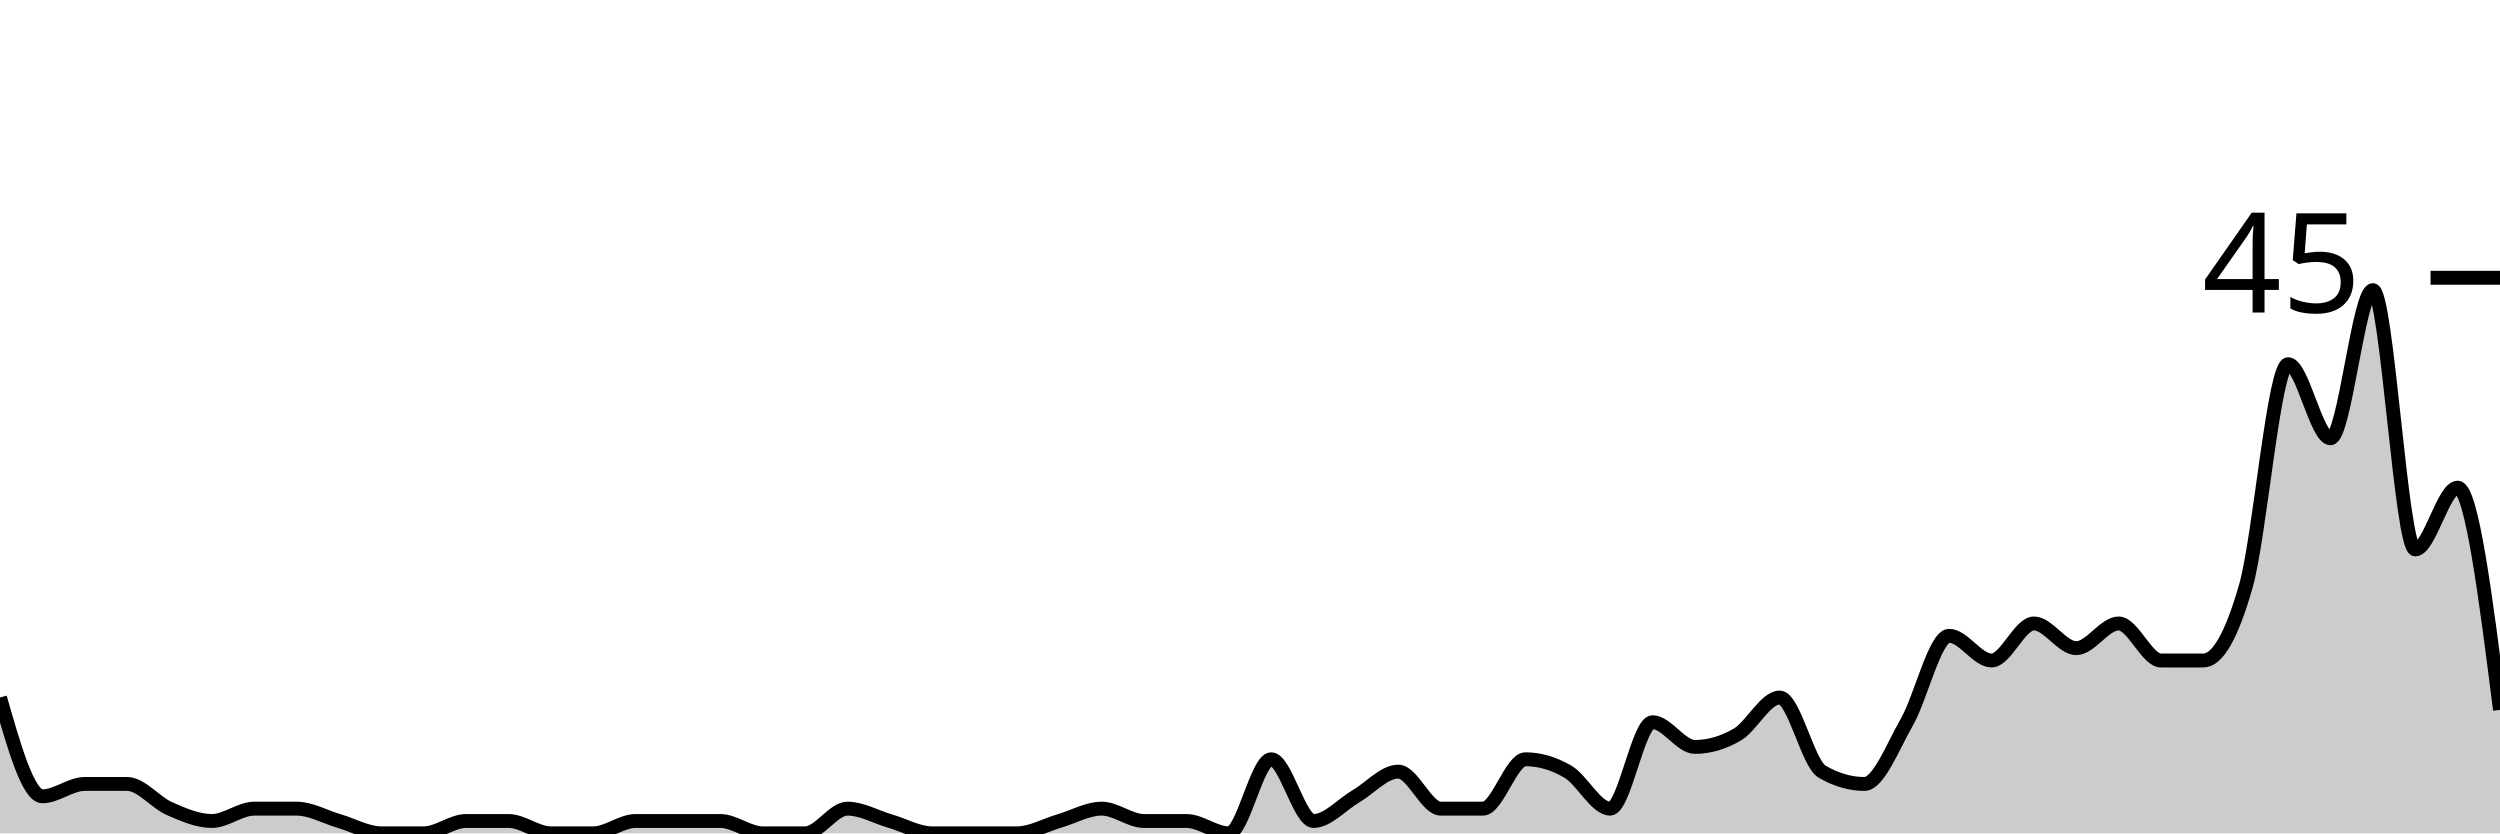
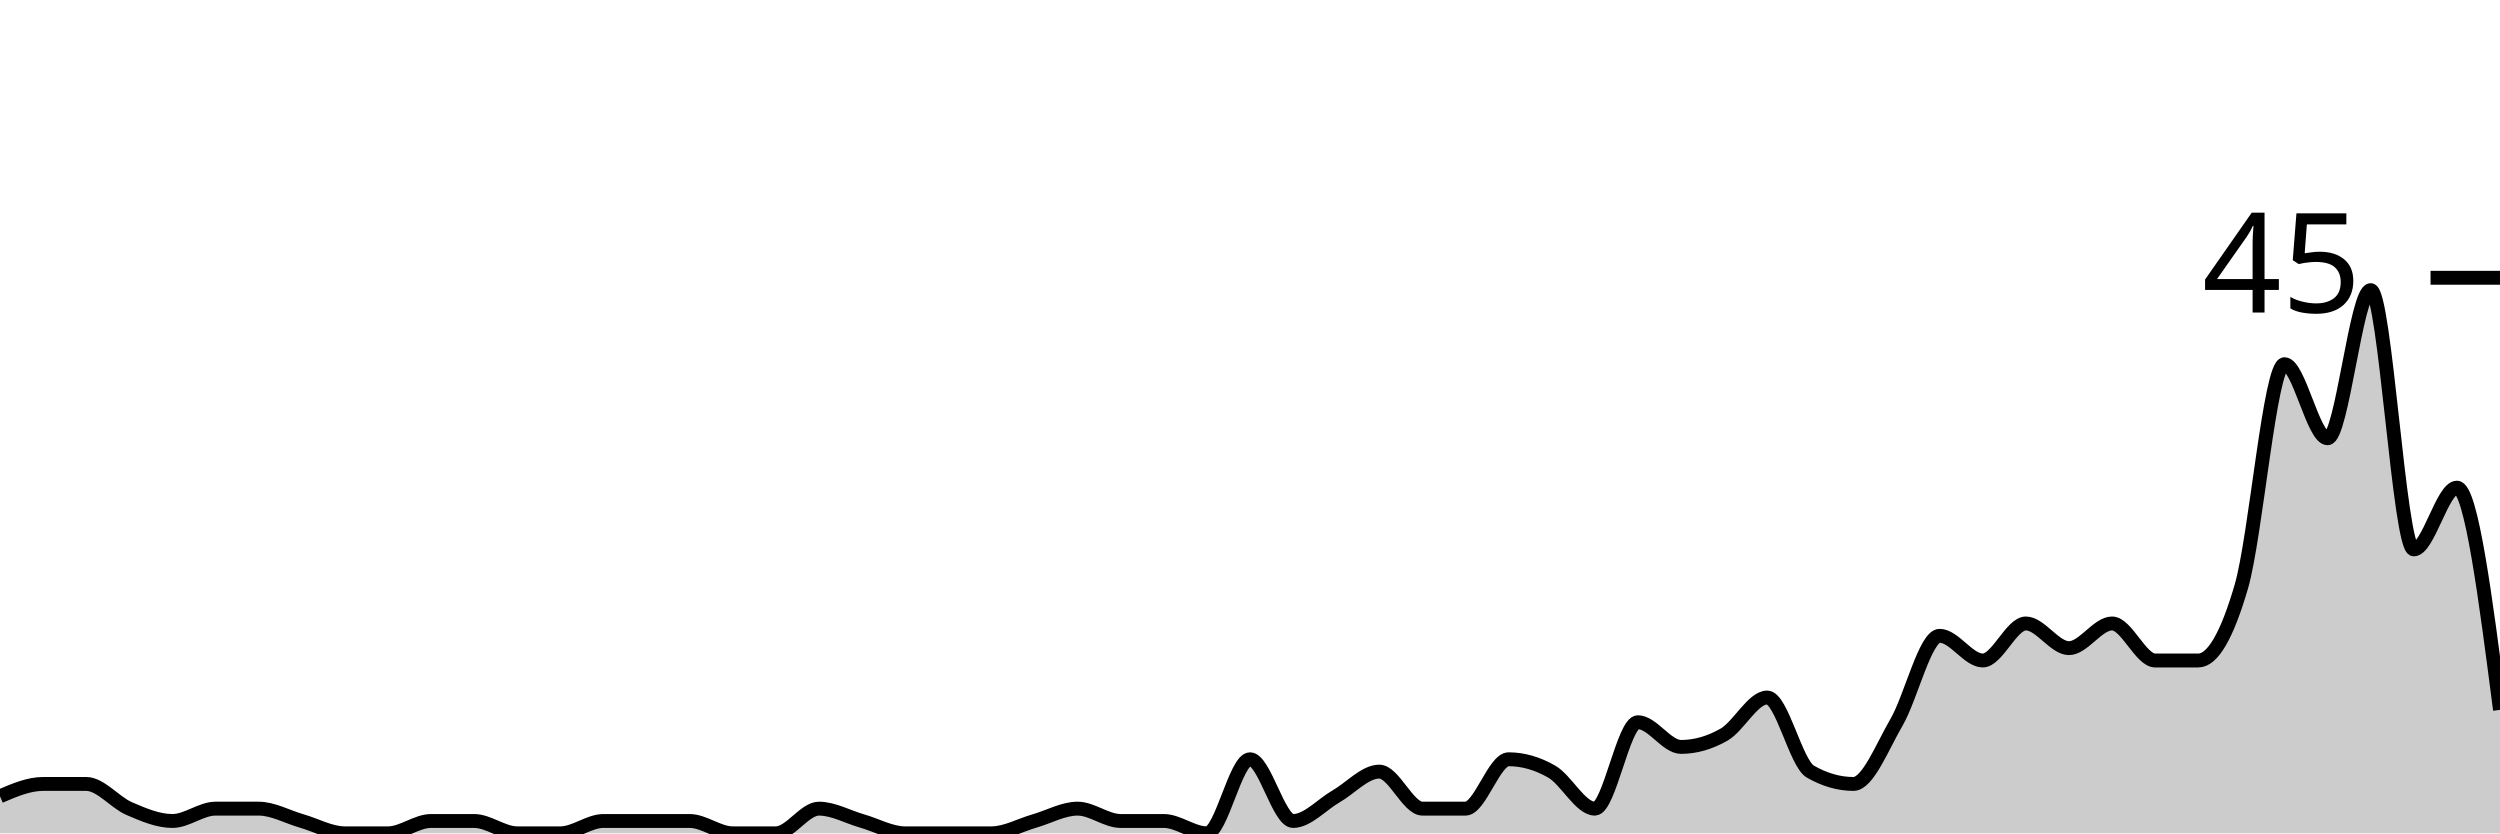
<svg xmlns="http://www.w3.org/2000/svg" viewBox="0 0 180 60">
  <g transform="translate(0,20)">
-     <path class="area" fill="rgba(0, 0, 0, 0.2)" d="M0,30.222C1.017,33.778,2.034,37.333,3.051,37.333C4.068,37.333,5.085,36.444,6.102,36.444C7.119,36.444,8.136,36.444,9.153,36.444C10.169,36.444,11.186,37.778,12.203,38.222C13.22,38.667,14.237,39.111,15.254,39.111C16.271,39.111,17.288,38.222,18.305,38.222C19.322,38.222,20.339,38.222,21.356,38.222C22.373,38.222,23.39,38.815,24.407,39.111C25.424,39.407,26.441,40,27.458,40C28.475,40,29.492,40,30.508,40C31.525,40,32.542,39.111,33.559,39.111C34.576,39.111,35.593,39.111,36.61,39.111C37.627,39.111,38.644,40,39.661,40C40.678,40,41.695,40,42.712,40C43.729,40,44.746,39.111,45.763,39.111C46.78,39.111,47.797,39.111,48.814,39.111C49.831,39.111,50.847,39.111,51.864,39.111C52.881,39.111,53.898,40,54.915,40C55.932,40,56.949,40,57.966,40C58.983,40,60,38.222,61.017,38.222C62.034,38.222,63.051,38.815,64.068,39.111C65.085,39.407,66.102,40,67.119,40C68.136,40,69.153,40,70.169,40C71.186,40,72.203,40,73.22,40C74.237,40,75.254,39.407,76.271,39.111C77.288,38.815,78.305,38.222,79.322,38.222C80.339,38.222,81.356,39.111,82.373,39.111C83.39,39.111,84.407,39.111,85.424,39.111C86.441,39.111,87.458,40,88.475,40C89.492,40,90.508,34.667,91.525,34.667C92.542,34.667,93.559,39.111,94.576,39.111C95.593,39.111,96.61,37.926,97.627,37.333C98.644,36.741,99.661,35.556,100.678,35.556C101.695,35.556,102.712,38.222,103.729,38.222C104.746,38.222,105.763,38.222,106.78,38.222C107.797,38.222,108.814,34.667,109.831,34.667C110.847,34.667,111.864,34.963,112.881,35.556C113.898,36.148,114.915,38.222,115.932,38.222C116.949,38.222,117.966,32,118.983,32C120,32,121.017,33.778,122.034,33.778C123.051,33.778,124.068,33.481,125.085,32.889C126.102,32.296,127.119,30.222,128.136,30.222C129.153,30.222,130.169,34.963,131.186,35.556C132.203,36.148,133.22,36.444,134.237,36.444C135.254,36.444,136.271,33.778,137.288,32C138.305,30.222,139.322,25.778,140.339,25.778C141.356,25.778,142.373,27.556,143.39,27.556C144.407,27.556,145.424,24.889,146.441,24.889C147.458,24.889,148.475,26.667,149.492,26.667C150.508,26.667,151.525,24.889,152.542,24.889C153.559,24.889,154.576,27.556,155.593,27.556C156.61,27.556,157.627,27.556,158.644,27.556C159.661,27.556,160.678,25.778,161.695,22.222C162.712,18.667,163.729,6.222,164.746,6.222C165.763,6.222,166.78,11.556,167.797,11.556C168.814,11.556,169.831,0.889,170.847,0.889C171.864,0.889,172.881,19.556,173.898,19.556C174.915,19.556,175.932,15.111,176.949,15.111C177.966,15.111,178.983,23.111,180,31.111L180,40C178.983,40,177.966,40,176.949,40C175.932,40,174.915,40,173.898,40C172.881,40,171.864,40,170.847,40C169.831,40,168.814,40,167.797,40C166.78,40,165.763,40,164.746,40C163.729,40,162.712,40,161.695,40C160.678,40,159.661,40,158.644,40C157.627,40,156.61,40,155.593,40C154.576,40,153.559,40,152.542,40C151.525,40,150.508,40,149.492,40C148.475,40,147.458,40,146.441,40C145.424,40,144.407,40,143.39,40C142.373,40,141.356,40,140.339,40C139.322,40,138.305,40,137.288,40C136.271,40,135.254,40,134.237,40C133.22,40,132.203,40,131.186,40C130.169,40,129.153,40,128.136,40C127.119,40,126.102,40,125.085,40C124.068,40,123.051,40,122.034,40C121.017,40,120,40,118.983,40C117.966,40,116.949,40,115.932,40C114.915,40,113.898,40,112.881,40C111.864,40,110.847,40,109.831,40C108.814,40,107.797,40,106.78,40C105.763,40,104.746,40,103.729,40C102.712,40,101.695,40,100.678,40C99.661,40,98.644,40,97.627,40C96.61,40,95.593,40,94.576,40C93.559,40,92.542,40,91.525,40C90.508,40,89.492,40,88.475,40C87.458,40,86.441,40,85.424,40C84.407,40,83.39,40,82.373,40C81.356,40,80.339,40,79.322,40C78.305,40,77.288,40,76.271,40C75.254,40,74.237,40,73.22,40C72.203,40,71.186,40,70.169,40C69.153,40,68.136,40,67.119,40C66.102,40,65.085,40,64.068,40C63.051,40,62.034,40,61.017,40C60,40,58.983,40,57.966,40C56.949,40,55.932,40,54.915,40C53.898,40,52.881,40,51.864,40C50.847,40,49.831,40,48.814,40C47.797,40,46.78,40,45.763,40C44.746,40,43.729,40,42.712,40C41.695,40,40.678,40,39.661,40C38.644,40,37.627,40,36.61,40C35.593,40,34.576,40,33.559,40C32.542,40,31.525,40,30.508,40C29.492,40,28.475,40,27.458,40C26.441,40,25.424,40,24.407,40C23.39,40,22.373,40,21.356,40C20.339,40,19.322,40,18.305,40C17.288,40,16.271,40,15.254,40C14.237,40,13.22,40,12.203,40C11.186,40,10.169,40,9.153,40C8.136,40,7.119,40,6.102,40C5.085,40,4.068,40,3.051,40C2.034,40,1.017,40,0,40Z" />
-     <path class="line" stroke="black" fill="none" d="M0,30.222C1.017,33.778,2.034,37.333,3.051,37.333C4.068,37.333,5.085,36.444,6.102,36.444C7.119,36.444,8.136,36.444,9.153,36.444C10.169,36.444,11.186,37.778,12.203,38.222C13.22,38.667,14.237,39.111,15.254,39.111C16.271,39.111,17.288,38.222,18.305,38.222C19.322,38.222,20.339,38.222,21.356,38.222C22.373,38.222,23.39,38.815,24.407,39.111C25.424,39.407,26.441,40,27.458,40C28.475,40,29.492,40,30.508,40C31.525,40,32.542,39.111,33.559,39.111C34.576,39.111,35.593,39.111,36.61,39.111C37.627,39.111,38.644,40,39.661,40C40.678,40,41.695,40,42.712,40C43.729,40,44.746,39.111,45.763,39.111C46.78,39.111,47.797,39.111,48.814,39.111C49.831,39.111,50.847,39.111,51.864,39.111C52.881,39.111,53.898,40,54.915,40C55.932,40,56.949,40,57.966,40C58.983,40,60,38.222,61.017,38.222C62.034,38.222,63.051,38.815,64.068,39.111C65.085,39.407,66.102,40,67.119,40C68.136,40,69.153,40,70.169,40C71.186,40,72.203,40,73.22,40C74.237,40,75.254,39.407,76.271,39.111C77.288,38.815,78.305,38.222,79.322,38.222C80.339,38.222,81.356,39.111,82.373,39.111C83.39,39.111,84.407,39.111,85.424,39.111C86.441,39.111,87.458,40,88.475,40C89.492,40,90.508,34.667,91.525,34.667C92.542,34.667,93.559,39.111,94.576,39.111C95.593,39.111,96.61,37.926,97.627,37.333C98.644,36.741,99.661,35.556,100.678,35.556C101.695,35.556,102.712,38.222,103.729,38.222C104.746,38.222,105.763,38.222,106.78,38.222C107.797,38.222,108.814,34.667,109.831,34.667C110.847,34.667,111.864,34.963,112.881,35.556C113.898,36.148,114.915,38.222,115.932,38.222C116.949,38.222,117.966,32,118.983,32C120,32,121.017,33.778,122.034,33.778C123.051,33.778,124.068,33.481,125.085,32.889C126.102,32.296,127.119,30.222,128.136,30.222C129.153,30.222,130.169,34.963,131.186,35.556C132.203,36.148,133.22,36.444,134.237,36.444C135.254,36.444,136.271,33.778,137.288,32C138.305,30.222,139.322,25.778,140.339,25.778C141.356,25.778,142.373,27.556,143.39,27.556C144.407,27.556,145.424,24.889,146.441,24.889C147.458,24.889,148.475,26.667,149.492,26.667C150.508,26.667,151.525,24.889,152.542,24.889C153.559,24.889,154.576,27.556,155.593,27.556C156.61,27.556,157.627,27.556,158.644,27.556C159.661,27.556,160.678,25.778,161.695,22.222C162.712,18.667,163.729,6.222,164.746,6.222C165.763,6.222,166.78,11.556,167.797,11.556C168.814,11.556,169.831,0.889,170.847,0.889C171.864,0.889,172.881,19.556,173.898,19.556C174.915,19.556,175.932,15.111,176.949,15.111C177.966,15.111,178.983,23.111,180,31.111" />
+     <path class="area" fill="rgba(0, 0, 0, 0.2)" d="M0,37.333C1.034,36.889,2.069,36.444,3.103,36.444C4.138,36.444,5.172,36.444,6.207,36.444C7.241,36.444,8.276,37.778,9.31,38.222C10.345,38.667,11.379,39.111,12.414,39.111C13.448,39.111,14.483,38.222,15.517,38.222C16.552,38.222,17.586,38.222,18.621,38.222C19.655,38.222,20.69,38.815,21.724,39.111C22.759,39.407,23.793,40,24.828,40C25.862,40,26.897,40,27.931,40C28.966,40,30,39.111,31.034,39.111C32.069,39.111,33.103,39.111,34.138,39.111C35.172,39.111,36.207,40,37.241,40C38.276,40,39.31,40,40.345,40C41.379,40,42.414,39.111,43.448,39.111C44.483,39.111,45.517,39.111,46.552,39.111C47.586,39.111,48.621,39.111,49.655,39.111C50.69,39.111,51.724,40,52.759,40C53.793,40,54.828,40,55.862,40C56.897,40,57.931,38.222,58.966,38.222C60,38.222,61.034,38.815,62.069,39.111C63.103,39.407,64.138,40,65.172,40C66.207,40,67.241,40,68.276,40C69.31,40,70.345,40,71.379,40C72.414,40,73.448,39.407,74.483,39.111C75.517,38.815,76.552,38.222,77.586,38.222C78.621,38.222,79.655,39.111,80.69,39.111C81.724,39.111,82.759,39.111,83.793,39.111C84.828,39.111,85.862,40,86.897,40C87.931,40,88.966,34.667,90,34.667C91.034,34.667,92.069,39.111,93.103,39.111C94.138,39.111,95.172,37.926,96.207,37.333C97.241,36.741,98.276,35.556,99.31,35.556C100.345,35.556,101.379,38.222,102.414,38.222C103.448,38.222,104.483,38.222,105.517,38.222C106.552,38.222,107.586,34.667,108.621,34.667C109.655,34.667,110.69,34.963,111.724,35.556C112.759,36.148,113.793,38.222,114.828,38.222C115.862,38.222,116.897,32,117.931,32C118.966,32,120,33.778,121.034,33.778C122.069,33.778,123.103,33.481,124.138,32.889C125.172,32.296,126.207,30.222,127.241,30.222C128.276,30.222,129.31,34.963,130.345,35.556C131.379,36.148,132.414,36.444,133.448,36.444C134.483,36.444,135.517,33.778,136.552,32C137.586,30.222,138.621,25.778,139.655,25.778C140.69,25.778,141.724,27.556,142.759,27.556C143.793,27.556,144.828,24.889,145.862,24.889C146.897,24.889,147.931,26.667,148.966,26.667C150,26.667,151.034,24.889,152.069,24.889C153.103,24.889,154.138,27.556,155.172,27.556C156.207,27.556,157.241,27.556,158.276,27.556C159.31,27.556,160.345,25.778,161.379,22.222C162.414,18.667,163.448,6.222,164.483,6.222C165.517,6.222,166.552,11.556,167.586,11.556C168.621,11.556,169.655,0.889,170.69,0.889C171.724,0.889,172.759,19.556,173.793,19.556C174.828,19.556,175.862,15.111,176.897,15.111C177.931,15.111,178.966,23.111,180,31.111L180,40C178.966,40,177.931,40,176.897,40C175.862,40,174.828,40,173.793,40C172.759,40,171.724,40,170.69,40C169.655,40,168.621,40,167.586,40C166.552,40,165.517,40,164.483,40C163.448,40,162.414,40,161.379,40C160.345,40,159.31,40,158.276,40C157.241,40,156.207,40,155.172,40C154.138,40,153.103,40,152.069,40C151.034,40,150,40,148.966,40C147.931,40,146.897,40,145.862,40C144.828,40,143.793,40,142.759,40C141.724,40,140.69,40,139.655,40C138.621,40,137.586,40,136.552,40C135.517,40,134.483,40,133.448,40C132.414,40,131.379,40,130.345,40C129.31,40,128.276,40,127.241,40C126.207,40,125.172,40,124.138,40C123.103,40,122.069,40,121.034,40C120,40,118.966,40,117.931,40C116.897,40,115.862,40,114.828,40C113.793,40,112.759,40,111.724,40C110.69,40,109.655,40,108.621,40C107.586,40,106.552,40,105.517,40C104.483,40,103.448,40,102.414,40C101.379,40,100.345,40,99.31,40C98.276,40,97.241,40,96.207,40C95.172,40,94.138,40,93.103,40C92.069,40,91.034,40,90,40C88.966,40,87.931,40,86.897,40C85.862,40,84.828,40,83.793,40C82.759,40,81.724,40,80.69,40C79.655,40,78.621,40,77.586,40C76.552,40,75.517,40,74.483,40C73.448,40,72.414,40,71.379,40C70.345,40,69.31,40,68.276,40C67.241,40,66.207,40,65.172,40C64.138,40,63.103,40,62.069,40C61.034,40,60,40,58.966,40C57.931,40,56.897,40,55.862,40C54.828,40,53.793,40,52.759,40C51.724,40,50.69,40,49.655,40C48.621,40,47.586,40,46.552,40C45.517,40,44.483,40,43.448,40C42.414,40,41.379,40,40.345,40C39.31,40,38.276,40,37.241,40C36.207,40,35.172,40,34.138,40C33.103,40,32.069,40,31.034,40C30,40,28.966,40,27.931,40C26.897,40,25.862,40,24.828,40C23.793,40,22.759,40,21.724,40C20.69,40,19.655,40,18.621,40C17.586,40,16.552,40,15.517,40C14.483,40,13.448,40,12.414,40C11.379,40,10.345,40,9.31,40C8.276,40,7.241,40,6.207,40C5.172,40,4.138,40,3.103,40C2.069,40,1.034,40,0,40Z" />
+     <path class="line" stroke="black" fill="none" d="M0,37.333C1.034,36.889,2.069,36.444,3.103,36.444C4.138,36.444,5.172,36.444,6.207,36.444C7.241,36.444,8.276,37.778,9.31,38.222C10.345,38.667,11.379,39.111,12.414,39.111C13.448,39.111,14.483,38.222,15.517,38.222C16.552,38.222,17.586,38.222,18.621,38.222C19.655,38.222,20.69,38.815,21.724,39.111C22.759,39.407,23.793,40,24.828,40C25.862,40,26.897,40,27.931,40C28.966,40,30,39.111,31.034,39.111C32.069,39.111,33.103,39.111,34.138,39.111C35.172,39.111,36.207,40,37.241,40C38.276,40,39.31,40,40.345,40C41.379,40,42.414,39.111,43.448,39.111C44.483,39.111,45.517,39.111,46.552,39.111C47.586,39.111,48.621,39.111,49.655,39.111C50.69,39.111,51.724,40,52.759,40C53.793,40,54.828,40,55.862,40C56.897,40,57.931,38.222,58.966,38.222C60,38.222,61.034,38.815,62.069,39.111C63.103,39.407,64.138,40,65.172,40C66.207,40,67.241,40,68.276,40C69.31,40,70.345,40,71.379,40C72.414,40,73.448,39.407,74.483,39.111C75.517,38.815,76.552,38.222,77.586,38.222C78.621,38.222,79.655,39.111,80.69,39.111C81.724,39.111,82.759,39.111,83.793,39.111C84.828,39.111,85.862,40,86.897,40C87.931,40,88.966,34.667,90,34.667C91.034,34.667,92.069,39.111,93.103,39.111C94.138,39.111,95.172,37.926,96.207,37.333C97.241,36.741,98.276,35.556,99.31,35.556C100.345,35.556,101.379,38.222,102.414,38.222C103.448,38.222,104.483,38.222,105.517,38.222C106.552,38.222,107.586,34.667,108.621,34.667C109.655,34.667,110.69,34.963,111.724,35.556C112.759,36.148,113.793,38.222,114.828,38.222C115.862,38.222,116.897,32,117.931,32C118.966,32,120,33.778,121.034,33.778C122.069,33.778,123.103,33.481,124.138,32.889C125.172,32.296,126.207,30.222,127.241,30.222C128.276,30.222,129.31,34.963,130.345,35.556C131.379,36.148,132.414,36.444,133.448,36.444C134.483,36.444,135.517,33.778,136.552,32C137.586,30.222,138.621,25.778,139.655,25.778C140.69,25.778,141.724,27.556,142.759,27.556C143.793,27.556,144.828,24.889,145.862,24.889C146.897,24.889,147.931,26.667,148.966,26.667C150,26.667,151.034,24.889,152.069,24.889C153.103,24.889,154.138,27.556,155.172,27.556C156.207,27.556,157.241,27.556,158.276,27.556C159.31,27.556,160.345,25.778,161.379,22.222C162.414,18.667,163.448,6.222,164.483,6.222C165.517,6.222,166.552,11.556,167.586,11.556C168.621,11.556,169.655,0.889,170.69,0.889C171.724,0.889,172.759,19.556,173.793,19.556C174.828,19.556,175.862,15.111,176.897,15.111C177.931,15.111,178.966,23.111,180,31.111" />
    <path class="axis-ceiling" stroke-width="1" stroke="black" fill="none" d="M175,0L180,0" />
    <text class="axis-ceiling-label" font-family="sans-serif" text-anchor="end" font-size="10px" x="170" y="2.5">45</text>
  </g>
</svg>
